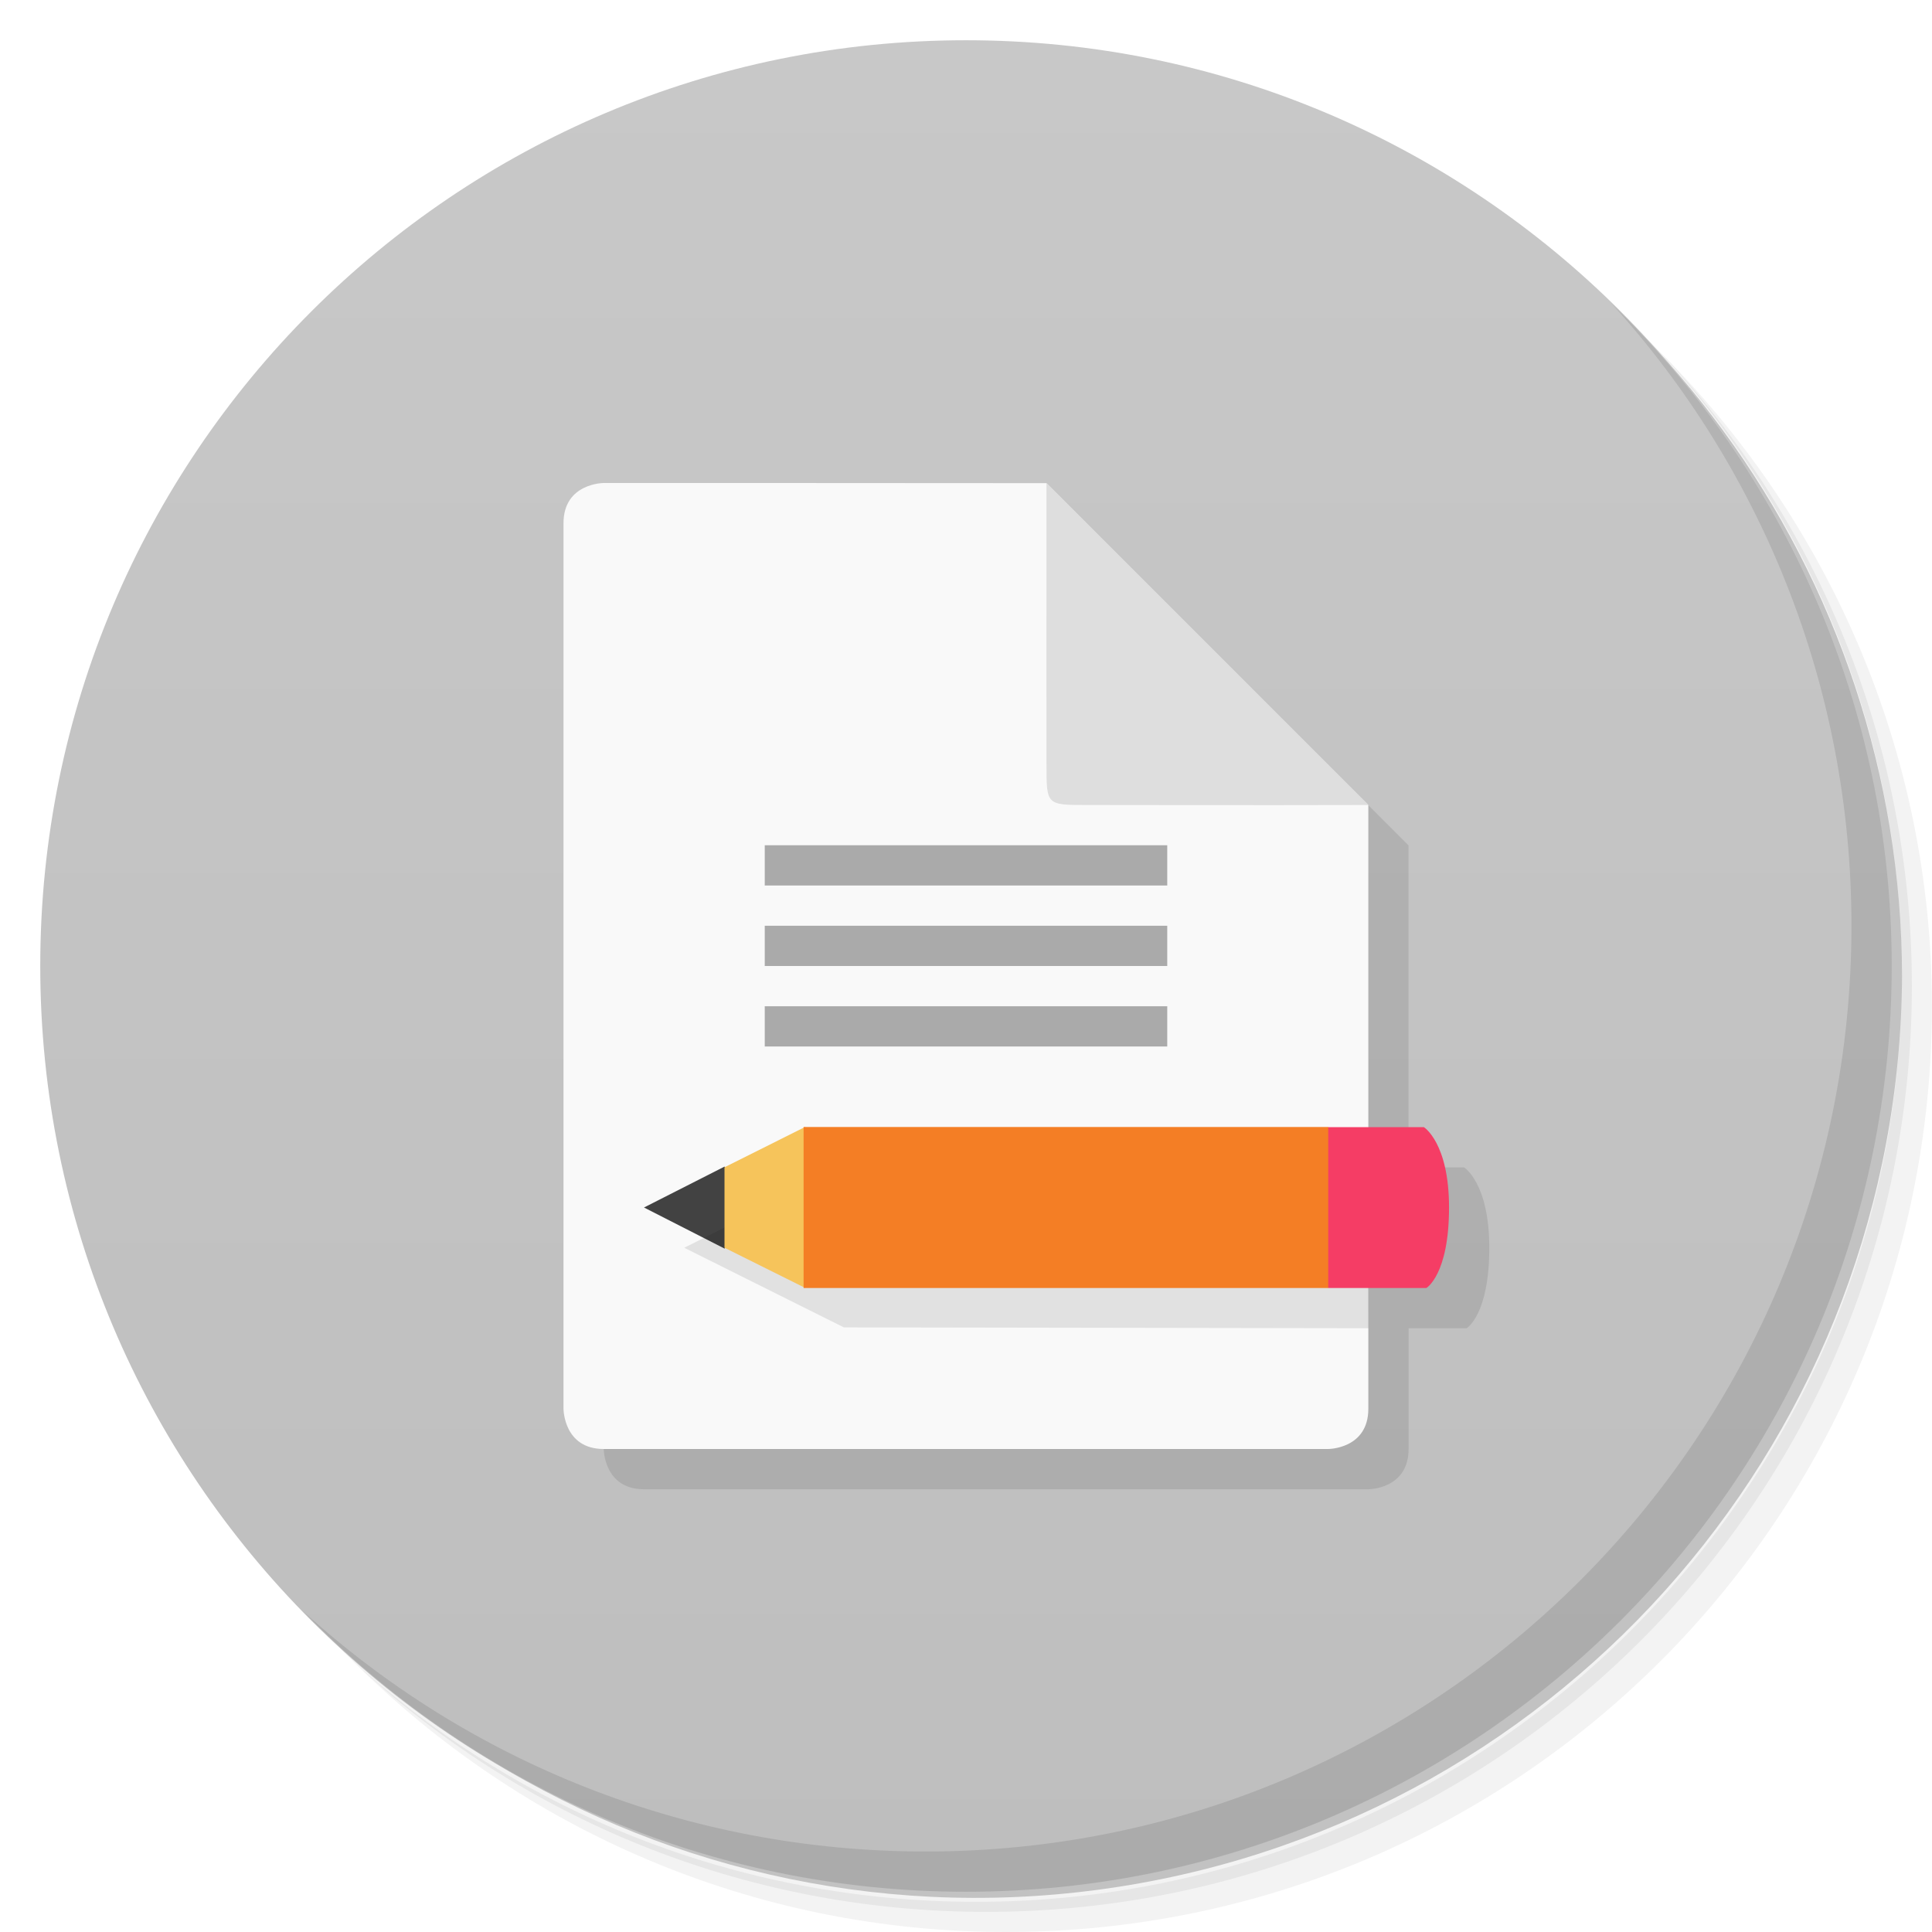
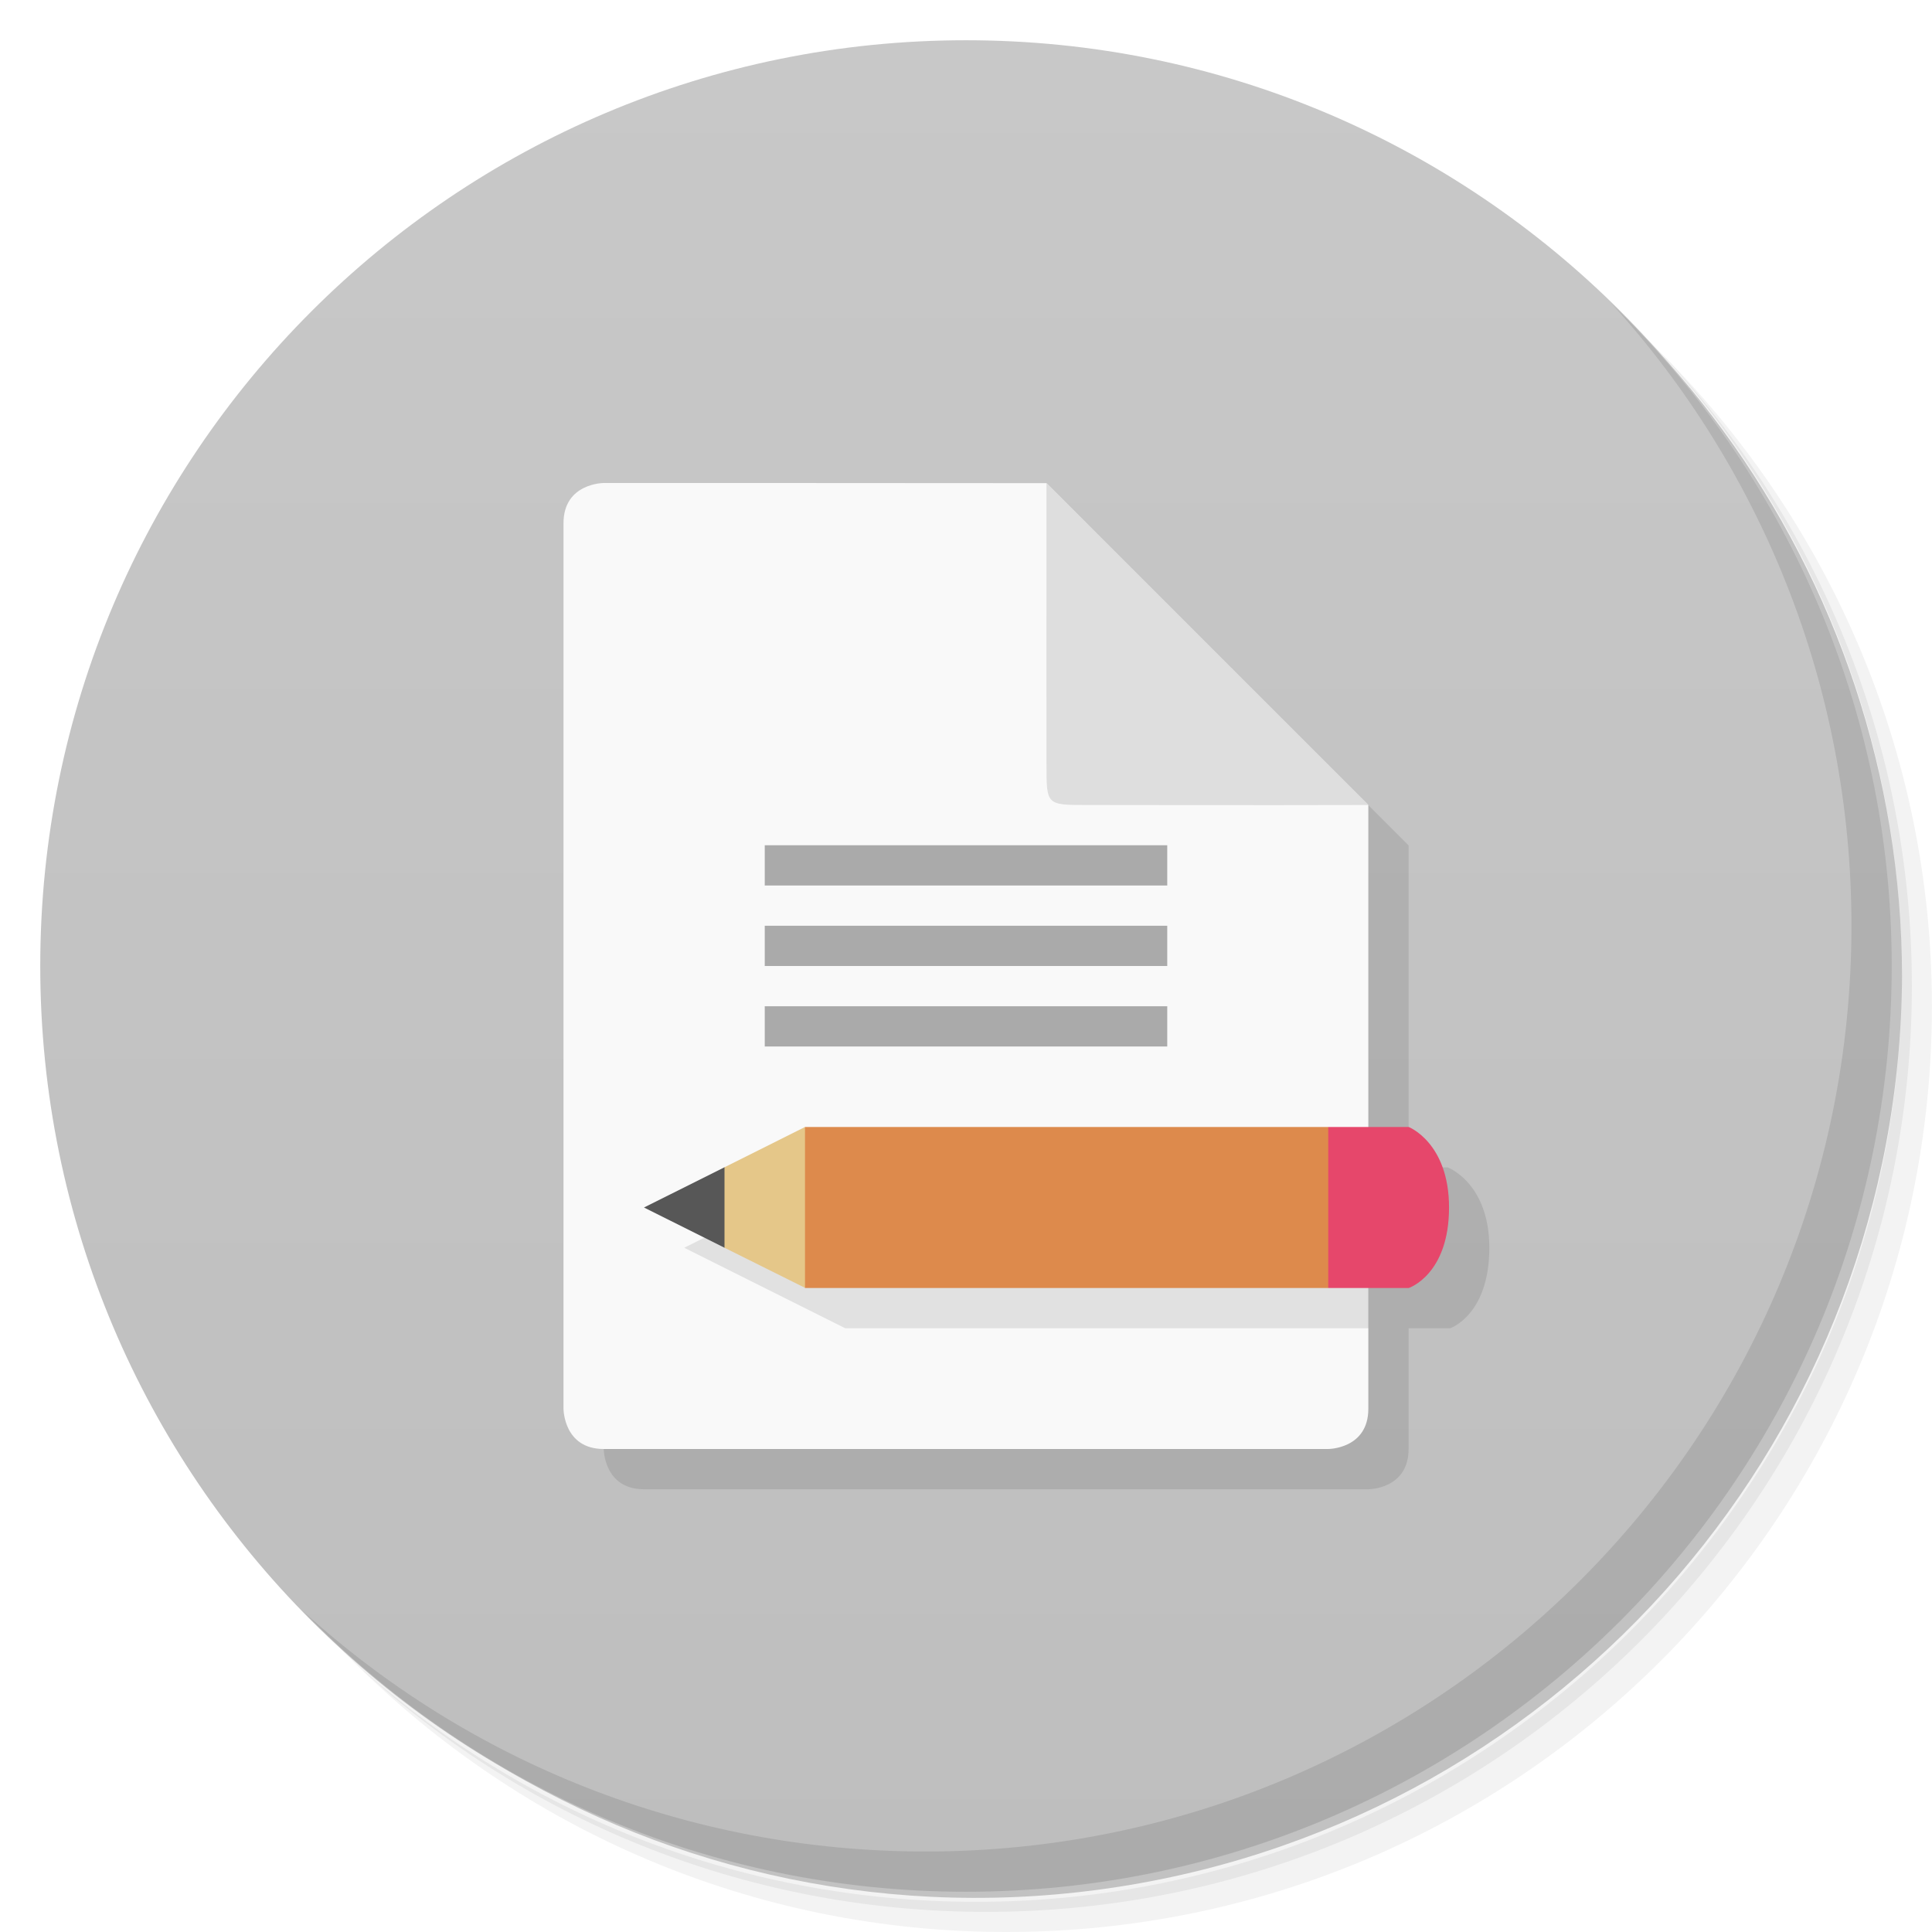
<svg xmlns="http://www.w3.org/2000/svg" version="1.1" viewBox="0 0 48 48">
  <defs>
    <linearGradient id="bg" x1="1" x2="47" gradientTransform="matrix(0 -1 1 0 -1.5e-6 48)" gradientUnits="userSpaceOnUse">
      <stop style="stop-color:#bebebe" offset="0" />
      <stop style="stop-color:#c8c8c8" offset="1" />
    </linearGradient>
  </defs>
  <path d="m36.31 5c5.859 4.062 9.688 10.831 9.688 18.5 0 12.426-10.07 22.5-22.5 22.5-7.669 0-14.438-3.828-18.5-9.688 1.037 1.822 2.306 3.499 3.781 4.969 4.085 3.712 9.514 5.969 15.469 5.969 12.703 0 23-10.298 23-23 0-5.954-2.256-11.384-5.969-15.469-1.469-1.475-3.147-2.744-4.969-3.781zm4.969 3.781c3.854 4.113 6.219 9.637 6.219 15.719 0 12.703-10.297 23-23 23-6.081 0-11.606-2.364-15.719-6.219 4.16 4.144 9.883 6.719 16.219 6.719 12.703 0 23-10.298 23-23 0-6.335-2.575-12.06-6.719-16.219z" style="opacity:.05" />
  <path d="m41.28 8.781c3.712 4.085 5.969 9.514 5.969 15.469 0 12.703-10.297 23-23 23-5.954 0-11.384-2.256-15.469-5.969 4.113 3.854 9.637 6.219 15.719 6.219 12.703 0 23-10.298 23-23 0-6.081-2.364-11.606-6.219-15.719z" style="opacity:.1" />
  <path d="m31.25 2.375c8.615 3.154 14.75 11.417 14.75 21.13 0 12.426-10.07 22.5-22.5 22.5-9.708 0-17.971-6.135-21.12-14.75a23 23 0 0 0 44.875-7 23 23 0 0 0-16-21.875z" style="opacity:.2" />
  <path d="m24 1c12.703 0 23 10.297 23 23s-10.297 23-23 23-23-10.297-23-23 10.297-23 23-23z" style="fill:url(#bg)" />
  <g transform="translate(1,1)">
    <g style="opacity:.1">
-       <path transform="translate(-1,-1)" d="m16 13s-1 0-1 1v22s0 1 1 1h18s0.996 0 0.996-1v-3h1.441s0.564-0.328 0.564-2c0-1.609-0.625-1.996-0.625-1.996h-1.381v-8l-8-8c-3.711-4e-3 -8.742-0.004-10.996-0.004z" />
+       <path transform="translate(-1,-1)" d="m15 36s0 1 1 1h18s0.996 0 0.996-1v-3h1.034s0.972-0.328 0.972-2c0-1.609-1.032-1.996-1.032-1.996h-0.974v-8l-8-8z" />
    </g>
  </g>
  <path d="m15 12s-1 0-1 1v22s0 1 1 1h18s0.996 0 0.996-1v-14.996l-8-8c-3.711-4e-3 -8.742-4e-3 -10.996-4e-3" style="fill:#f9f9f9" />
  <path d="m19 21v1h10v-1h-10zm0 2v1h10v-1h-10zm0 2v1h10v-1h-10z" style="fill:#aaa" />
  <path d="m34 20-8-8c-4e-3 4 0 6 0 7s0 1 1 1 4.098 8e-3 7 0" style="fill:#dedede" />
-   <path d="m18 28.984-2 1.016 2 1.02 1-1.02z" style="fill:#424242" />
-   <path d="m20.965 29v0.018l-3.965 1.982 3.965 1.978 13.035 0.021 0.006-3.996z" style="opacity:.1" />
-   <path d="m20 28-2 1v2l2 0.996 1-1.996z" style="fill:#f6c45b" />
-   <path d="m19.965 28v4h13.035l1-2-1-2z" style="fill:#f47e25" />
  <path d="m40.03 7.531c3.712 4.084 5.969 9.514 5.969 15.469 0 12.703-10.297 23-23 23-5.954 0-11.384-2.256-15.469-5.969 4.178 4.291 10.01 6.969 16.469 6.969 12.703 0 23-10.298 23-23 0-6.462-2.677-12.291-6.969-16.469z" style="opacity:.1" />
-   <path d="m33 28v4h2.438s0.563-0.328 0.563-2c0-1.609-0.625-1.996-0.625-1.996h-2.371" style="fill:#f53d65" />
+   <path d="m21 29-4 2 4 2h13v-4z" style="opacity:.1" />
+   <path d="m18 29-2 1 2 1 1-1z" style="fill:#575757" />
+   <path d="m20 28-2 1v2l2 0.996 1-1.996z" style="fill:#e5c789" />
+   <path d="m20 28v4l13 4e-5 1-2-1-2z" style="fill:#dd8a4c" />
+   <path d="m33 28v4l2-4e-5s1.001-0.328 1.001-2c0-1.609-1.001-2-1.001-2h-2" style="fill:#e6476b" />
</svg>
